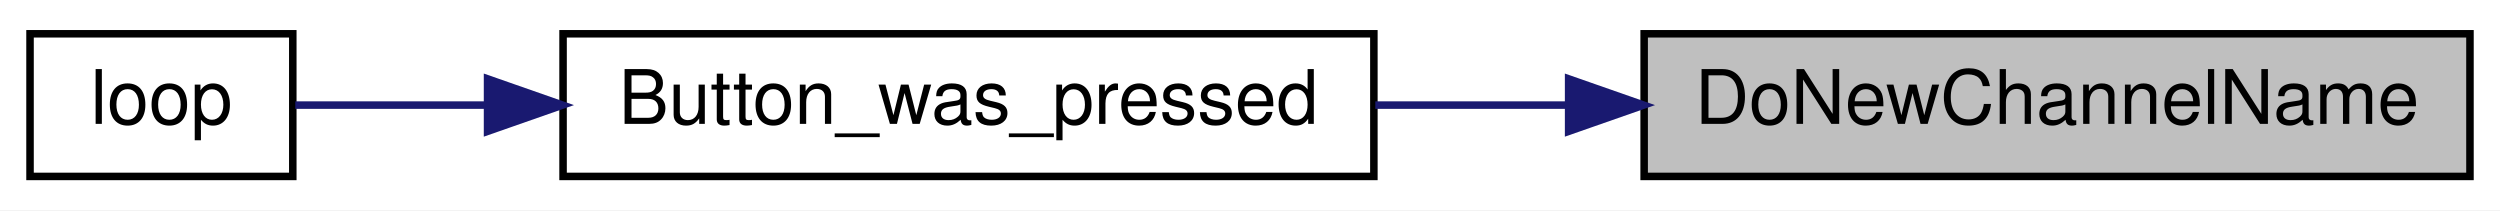
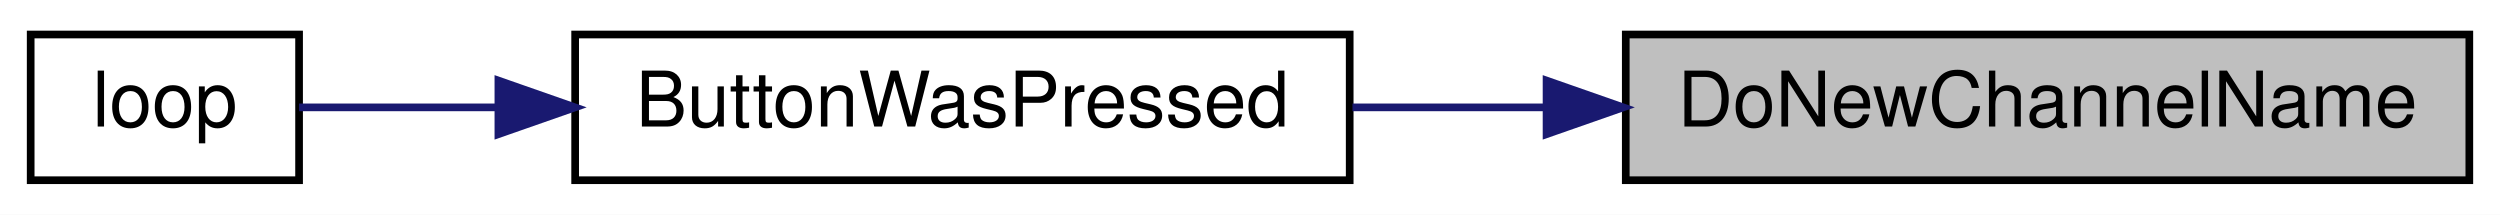
- <svg xmlns="http://www.w3.org/2000/svg" xmlns:xlink="http://www.w3.org/1999/xlink" width="333pt" height="28pt" viewBox="0.00 0.00 333.00 28.00">
+ <svg xmlns="http://www.w3.org/2000/svg" xmlns:xlink="http://www.w3.org/1999/xlink" width="326pt" height="28pt" viewBox="0.00 0.00 326.00 28.00">
  <g id="graph0" class="graph" transform="scale(1 1) rotate(0) translate(4 24)">
-     <polygon fill="white" stroke="transparent" points="-4,4 -4,-24 329,-24 329,4 -4,4" />
+     <polygon fill="white" stroke="transparent" points="-4,4 -4,-24 322,-24 322,4 -4,4" />
    <g id="node1" class="node">
      <g id="a_node1">
        <a xlink:title=" ">
-           <polygon fill="#bfbfbf" stroke="black" points="215,-0.5 215,-19.5 325,-19.5 325,-0.5 215,-0.5" />
-           <text text-anchor="middle" x="270" y="-7.5" font-family="Helvetica,sans-Serif" font-size="10.00">DoNewChannelName</text>
+           <polygon fill="#bfbfbf" stroke="black" points="208,-0.5 208,-19.5 318,-19.5 318,-0.5 208,-0.5" />
+           <text text-anchor="middle" x="263" y="-7.5" font-family="Helvetica,sans-Serif" font-size="10.00">DoNewChannelName</text>
        </a>
      </g>
    </g>
    <g id="node2" class="node">
      <g id="a_node2">
-         <a xlink:href="_transmitter_code_2src_2main_8cpp.html#aed6c682ed45951f95e0b02cf6b570da2" target="_top" xlink:title=" ">
-           <polygon fill="white" stroke="black" points="71,-0.5 71,-19.5 179,-19.5 179,-0.5 71,-0.5" />
-           <text text-anchor="middle" x="125" y="-7.5" font-family="Helvetica,sans-Serif" font-size="10.00">Button_was_pressed</text>
+         <a xlink:href="_transmitter_code_2src_2main_8cpp.html#a8e7ccbf842764fd85cc578be263f7202" target="_top" xlink:title=" ">
+           <polygon fill="white" stroke="black" points="71,-0.5 71,-19.5 172,-19.5 172,-0.5 71,-0.5" />
+           <text text-anchor="middle" x="121.5" y="-7.5" font-family="Helvetica,sans-Serif" font-size="10.00">ButtonWasPressed</text>
        </a>
      </g>
    </g>
    <g id="edge1" class="edge">
-       <path fill="none" stroke="midnightblue" d="M204.93,-10C196.33,-10 187.58,-10 179.19,-10" />
-       <polygon fill="midnightblue" stroke="midnightblue" points="204.94,-13.5 214.94,-10 204.94,-6.5 204.94,-13.5" />
+       <path fill="none" stroke="midnightblue" d="M197.46,-10C189.03,-10 180.5,-10 172.36,-10" />
+       <polygon fill="midnightblue" stroke="midnightblue" points="197.67,-13.5 207.67,-10 197.67,-6.5 197.67,-13.5" />
    </g>
    <g id="node3" class="node">
      <g id="a_node3">
        <a xlink:href="_transmitter_code_2src_2main_8cpp.html#afe461d27b9c48d5921c00d521181f12f" target="_top" xlink:title=" ">
          <polygon fill="white" stroke="black" points="0,-0.5 0,-19.5 35,-19.5 35,-0.5 0,-0.5" />
          <text text-anchor="middle" x="17.5" y="-7.5" font-family="Helvetica,sans-Serif" font-size="10.00">loop</text>
        </a>
      </g>
    </g>
    <g id="edge2" class="edge">
-       <path fill="none" stroke="midnightblue" d="M60.7,-10C51.38,-10 42.51,-10 35.33,-10" />
-       <polygon fill="midnightblue" stroke="midnightblue" points="60.94,-13.5 70.94,-10 60.94,-6.5 60.94,-13.5" />
+       <path fill="none" stroke="midnightblue" d="M60.98,-10C51.45,-10 42.33,-10 35,-10" />
+       <polygon fill="midnightblue" stroke="midnightblue" points="60.99,-13.5 70.99,-10 60.99,-6.5 60.99,-13.5" />
    </g>
  </g>
</svg>
